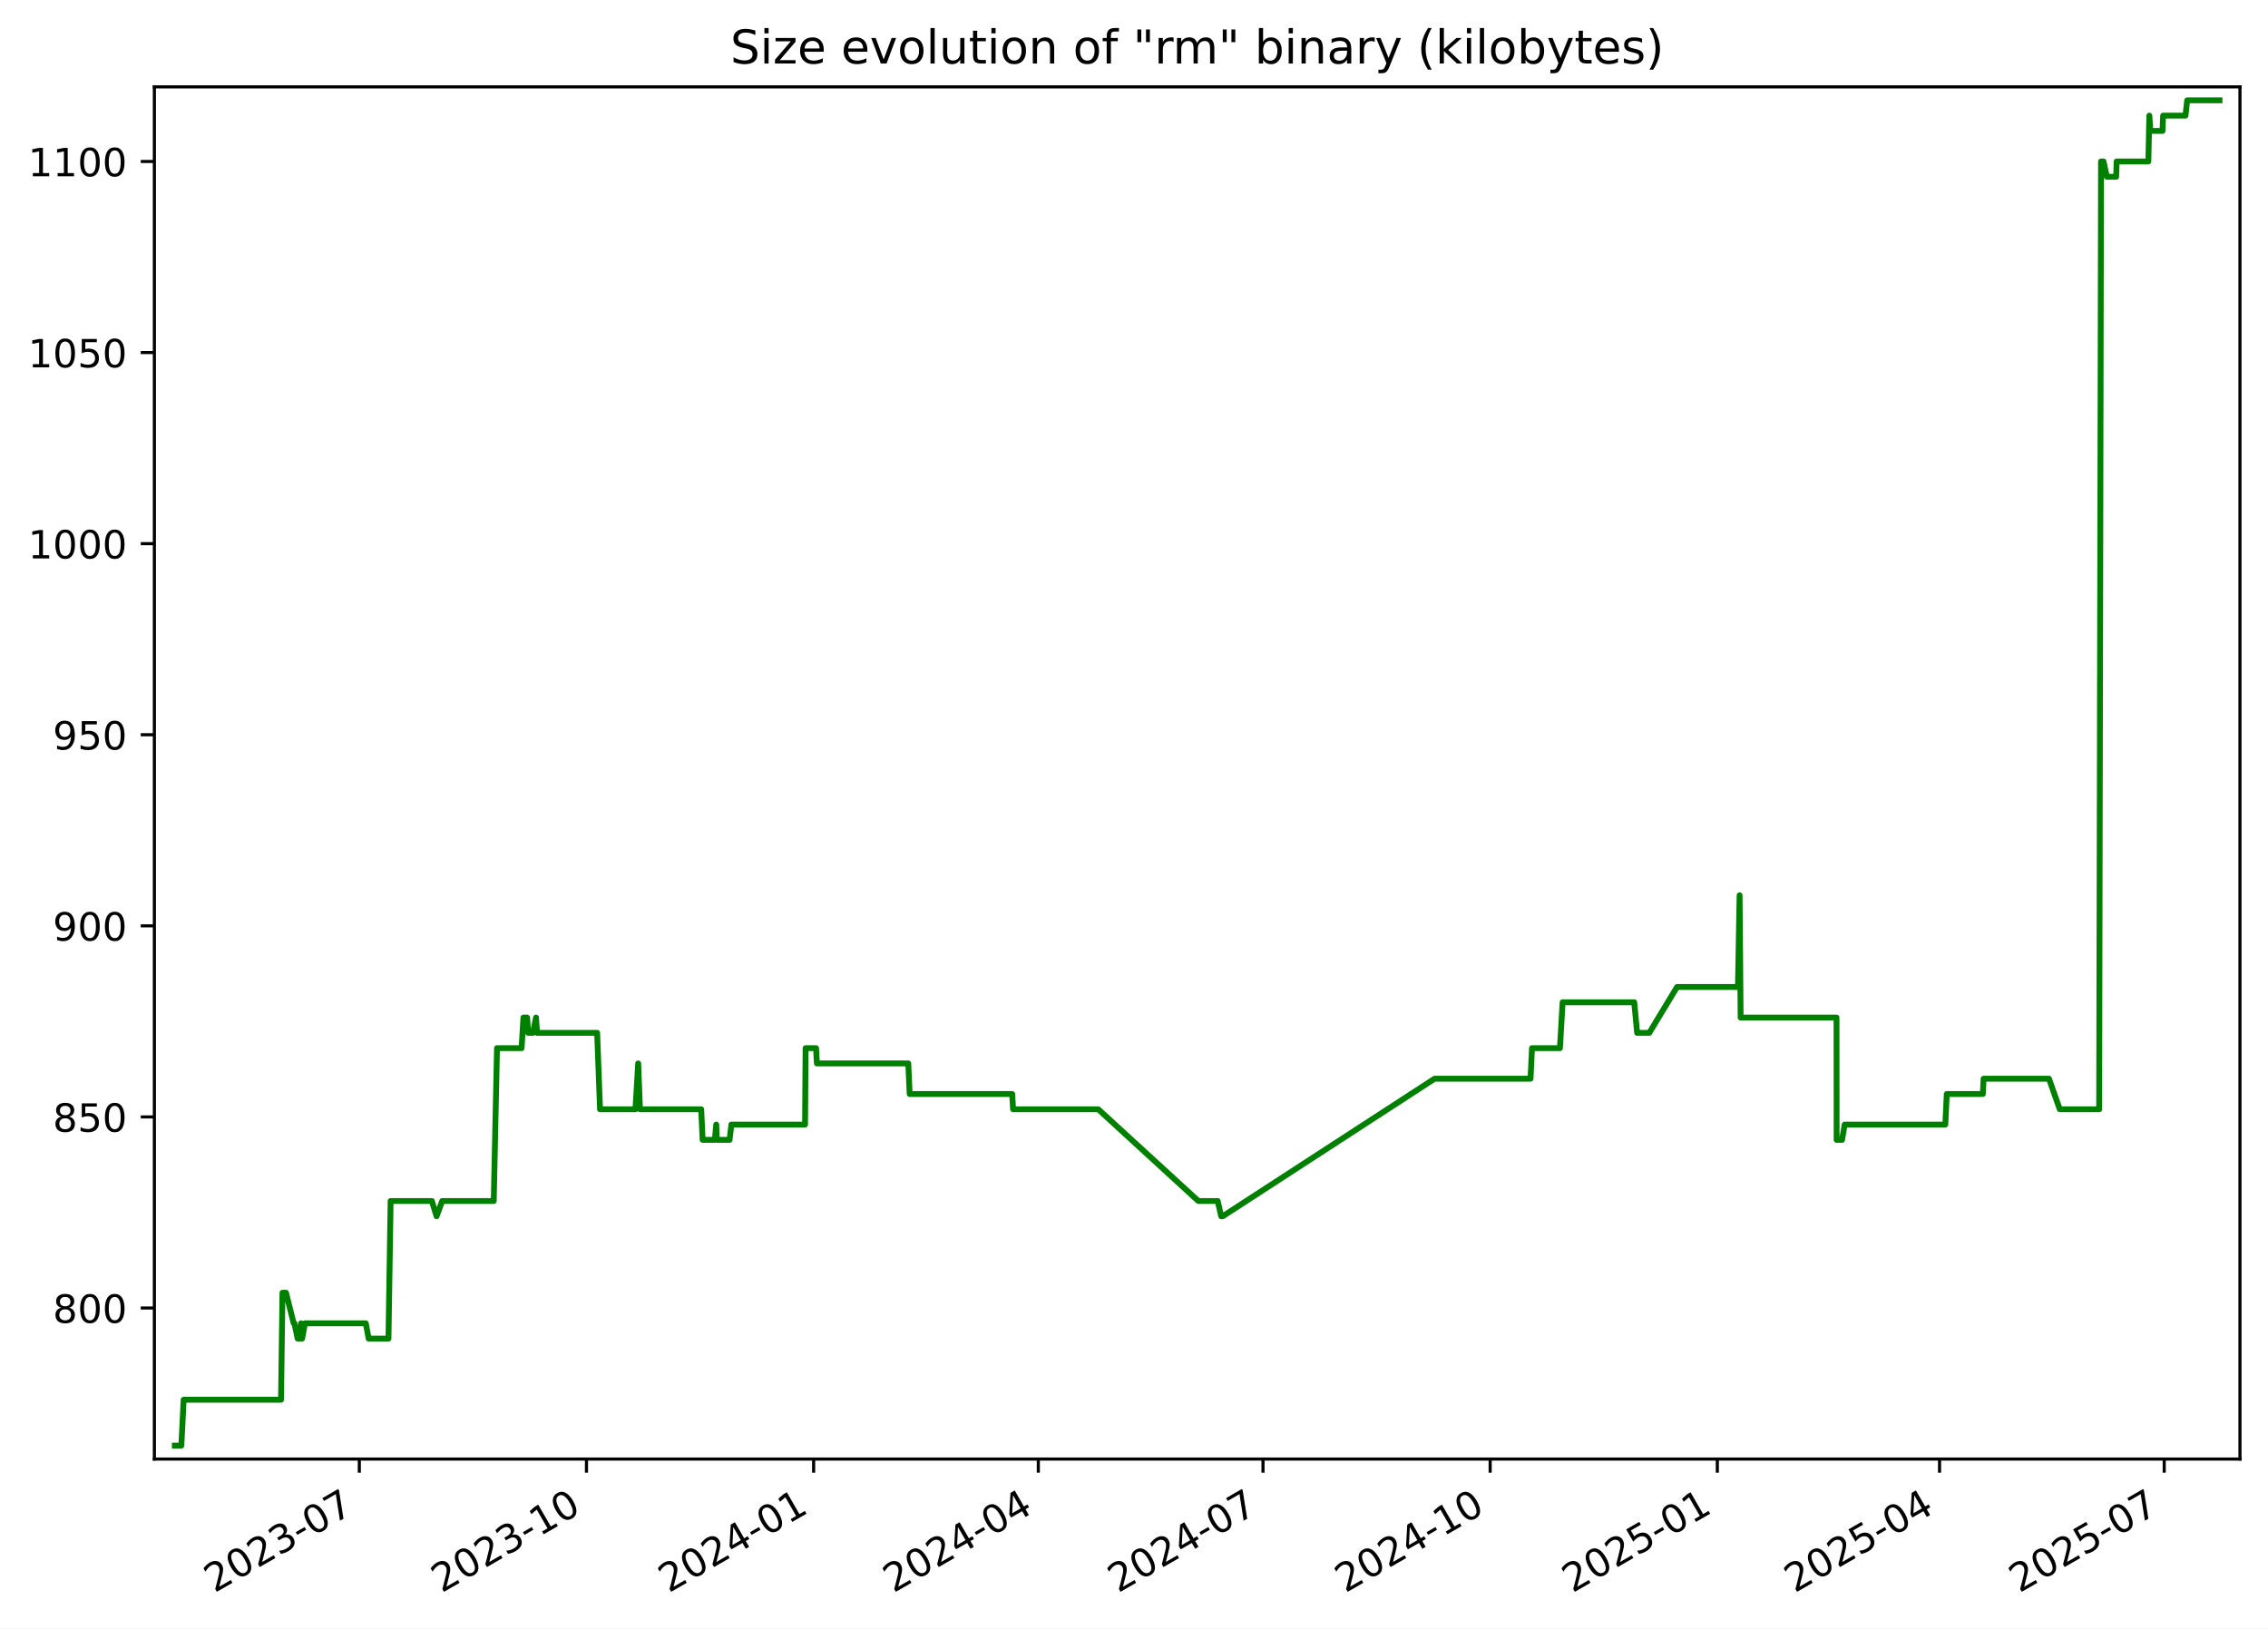
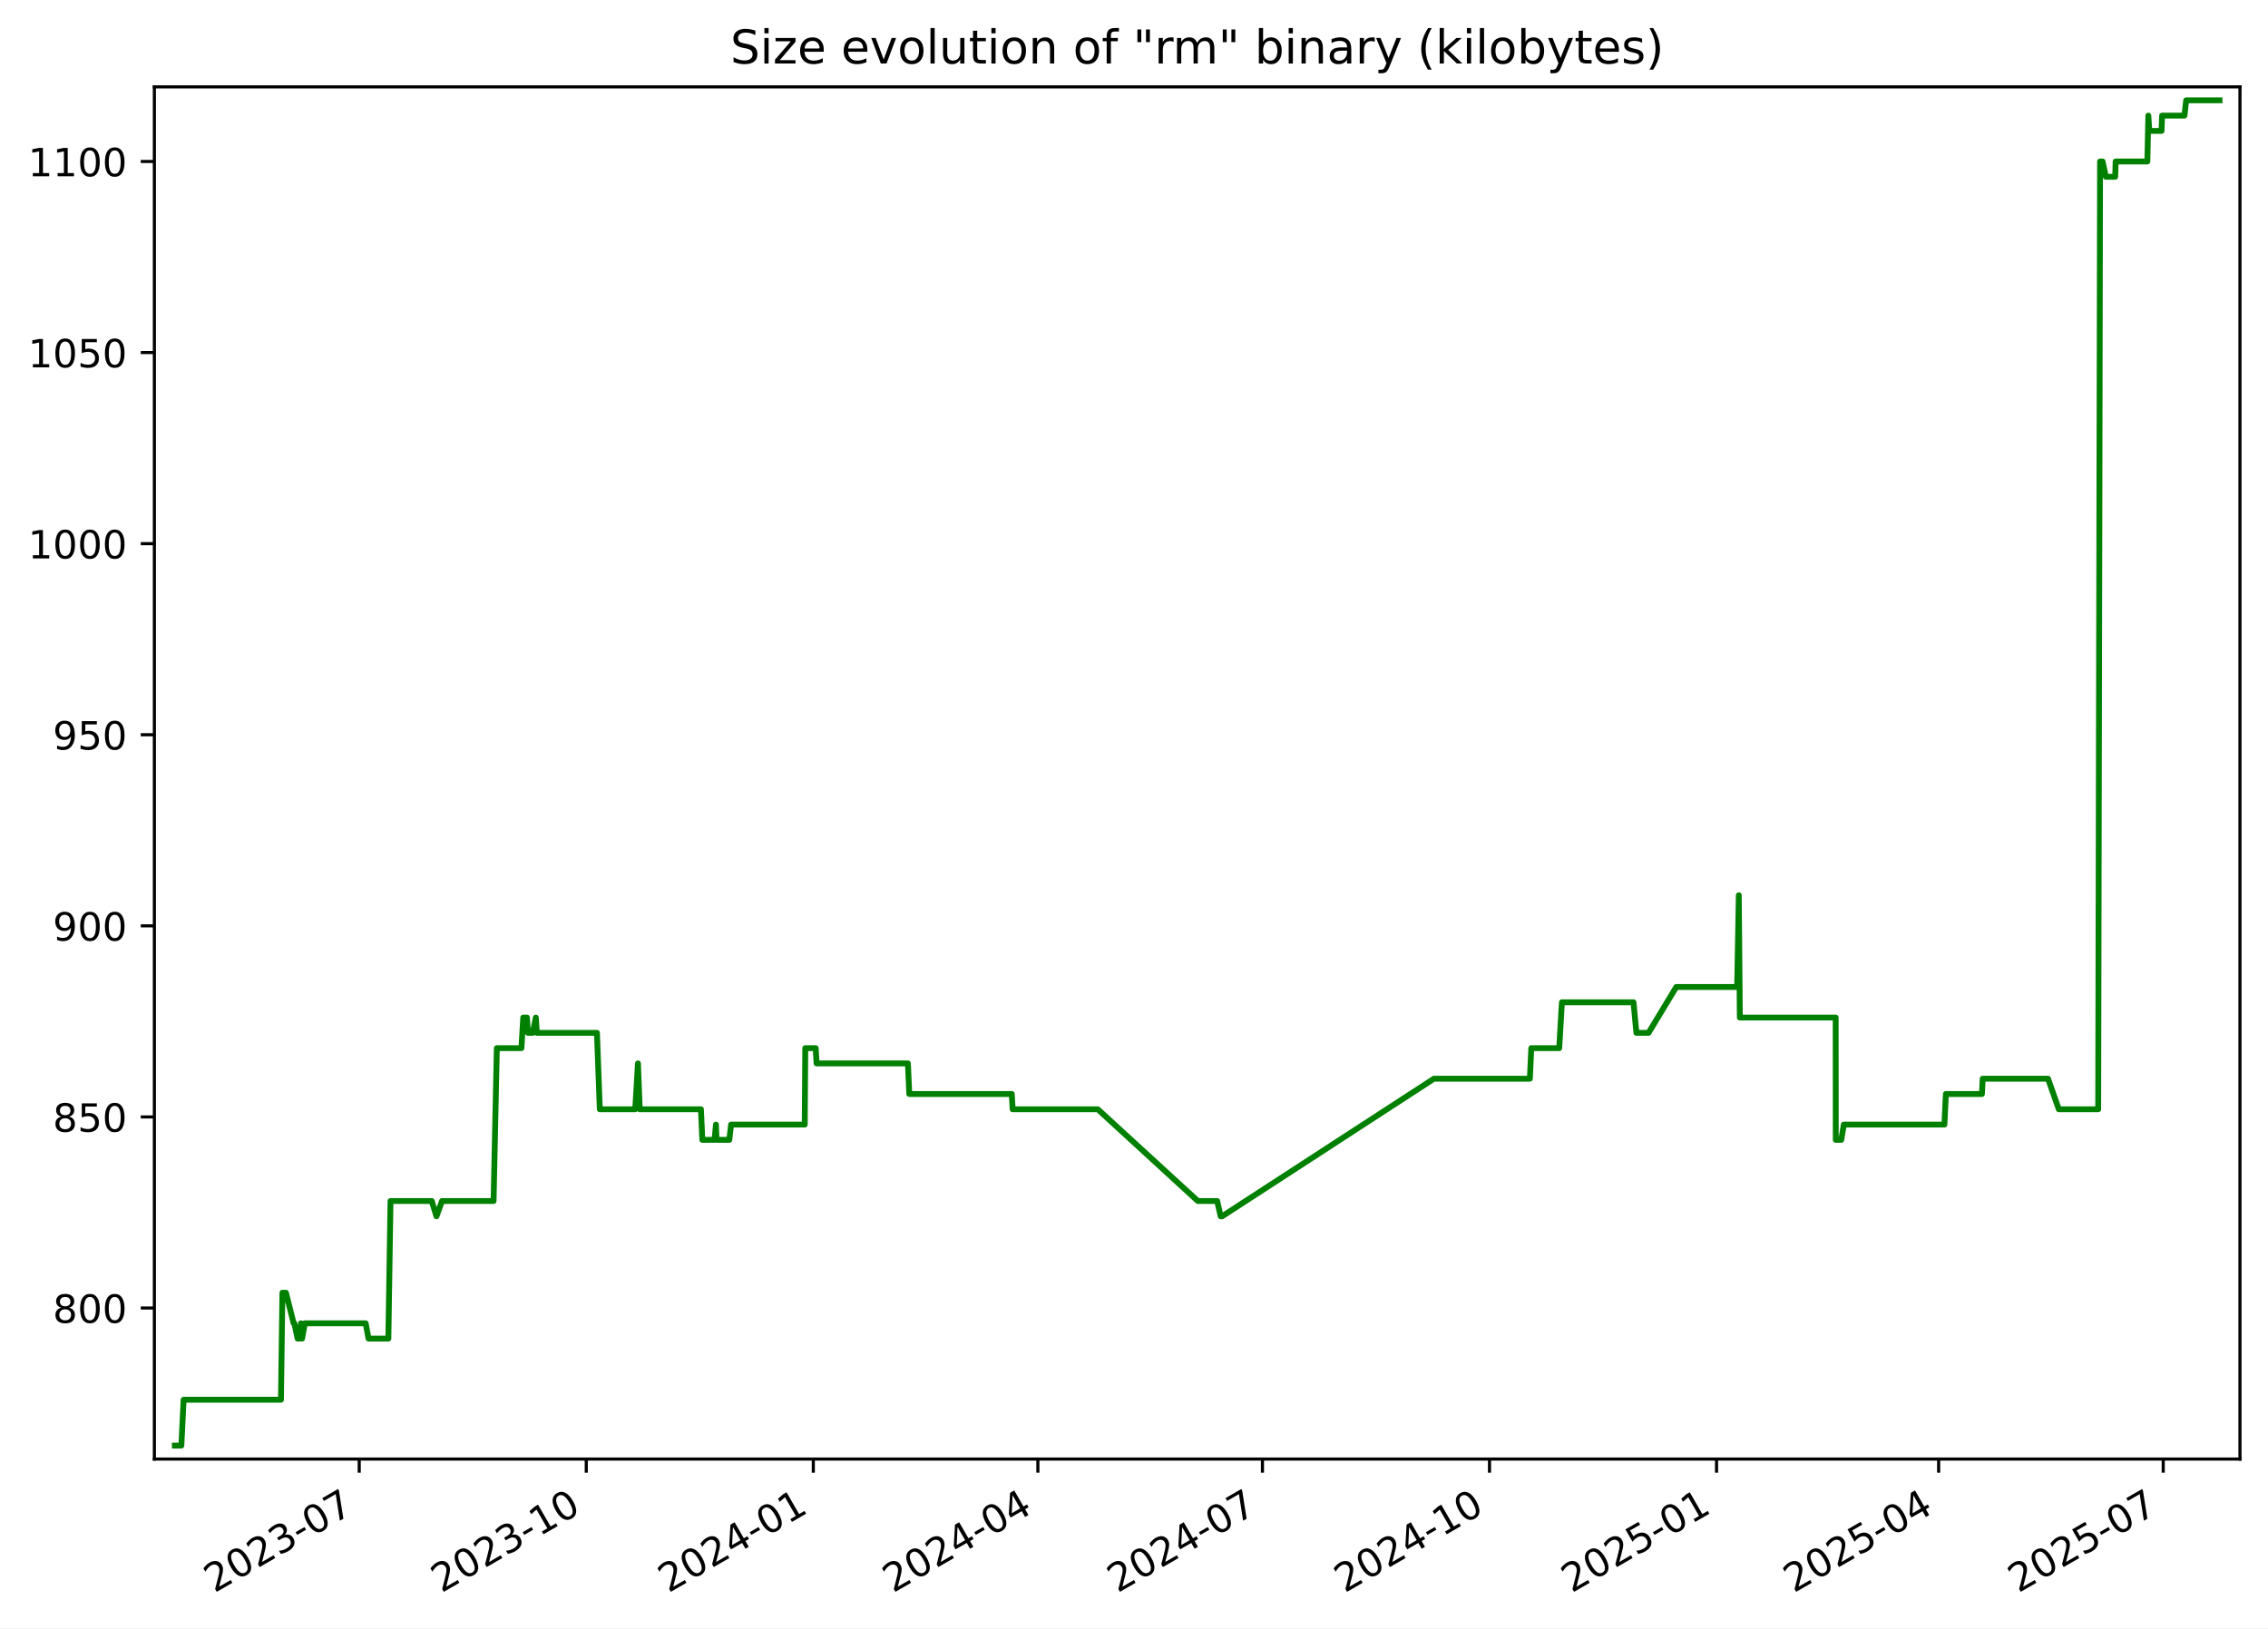
<svg xmlns="http://www.w3.org/2000/svg" xmlns:xlink="http://www.w3.org/1999/xlink" width="582.53pt" height="418.303pt" viewBox="0 0 582.53 418.303" version="1.1">
  <defs>
    <style type="text/css">*{stroke-linejoin: round; stroke-linecap: butt}</style>
  </defs>
  <g id="figure_1">
    <g id="patch_1">
      <path d="M -0 418.303  L 582.53 418.303  L 582.53 0  L -0 0  z " style="fill: #ffffff" />
    </g>
    <g id="axes_1">
      <g id="patch_2">
        <path d="M 39.65 374.83  L 575.33 374.83  L 575.33 22.318  L 39.65 22.318  z " style="fill: #ffffff" />
      </g>
      <g id="matplotlib.axis_1">
        <g id="xtick_1">
          <g id="line2d_1">
            <defs>
-               <path id="m02298041d8" d="M 0 0  L 0 3.5  " style="stroke: #000000; stroke-width: 0.8" />
+               <path id="m743e1019c7" d="M 0 0  L 0 3.5  " style="stroke: #000000; stroke-width: 0.8" />
            </defs>
            <g>
-               <use xlink:href="#m02298041d8" x="92.288" y="374.83" style="stroke: #000000; stroke-width: 0.8" />
+               <use xlink:href="#m743e1019c7" x="92.264" y="374.83" style="stroke: #000000; stroke-width: 0.8" />
            </g>
          </g>
          <g id="text_1">
-             <g transform="translate(55.06348 409.302) rotate(-30) scale(0.1 -0.1)">
+             <g transform="translate(55.0396 409.302) rotate(-30) scale(0.1 -0.1)">
              <defs>
                <path id="DejaVuSans-32" d="M 1228 531  L 3431 531  L 3431 0  L 469 0  L 469 531  Q 828 903 1448 1529  Q 2069 2156 2228 2338  Q 2531 2678 2651 2914  Q 2772 3150 2772 3378  Q 2772 3750 2511 3984  Q 2250 4219 1831 4219  Q 1534 4219 1204 4116  Q 875 4013 500 3803  L 500 4441  Q 881 4594 1212 4672  Q 1544 4750 1819 4750  Q 2544 4750 2975 4387  Q 3406 4025 3406 3419  Q 3406 3131 3298 2873  Q 3191 2616 2906 2266  Q 2828 2175 2409 1742  Q 1991 1309 1228 531  z " transform="scale(0.015625)" />
                <path id="DejaVuSans-30" d="M 2034 4250  Q 1547 4250 1301 3770  Q 1056 3291 1056 2328  Q 1056 1369 1301 889  Q 1547 409 2034 409  Q 2525 409 2770 889  Q 3016 1369 3016 2328  Q 3016 3291 2770 3770  Q 2525 4250 2034 4250  z M 2034 4750  Q 2819 4750 3233 4129  Q 3647 3509 3647 2328  Q 3647 1150 3233 529  Q 2819 -91 2034 -91  Q 1250 -91 836 529  Q 422 1150 422 2328  Q 422 3509 836 4129  Q 1250 4750 2034 4750  z " transform="scale(0.015625)" />
                <path id="DejaVuSans-33" d="M 2597 2516  Q 3050 2419 3304 2112  Q 3559 1806 3559 1356  Q 3559 666 3084 287  Q 2609 -91 1734 -91  Q 1441 -91 1130 -33  Q 819 25 488 141  L 488 750  Q 750 597 1062 519  Q 1375 441 1716 441  Q 2309 441 2620 675  Q 2931 909 2931 1356  Q 2931 1769 2642 2001  Q 2353 2234 1838 2234  L 1294 2234  L 1294 2753  L 1863 2753  Q 2328 2753 2575 2939  Q 2822 3125 2822 3475  Q 2822 3834 2567 4026  Q 2313 4219 1838 4219  Q 1578 4219 1281 4162  Q 984 4106 628 3988  L 628 4550  Q 988 4650 1302 4700  Q 1616 4750 1894 4750  Q 2613 4750 3031 4423  Q 3450 4097 3450 3541  Q 3450 3153 3228 2886  Q 3006 2619 2597 2516  z " transform="scale(0.015625)" />
                <path id="DejaVuSans-2d" d="M 313 2009  L 1997 2009  L 1997 1497  L 313 1497  L 313 2009  z " transform="scale(0.015625)" />
                <path id="DejaVuSans-37" d="M 525 4666  L 3525 4666  L 3525 4397  L 1831 0  L 1172 0  L 2766 4134  L 525 4134  L 525 4666  z " transform="scale(0.015625)" />
              </defs>
              <use xlink:href="#DejaVuSans-32" />
              <use xlink:href="#DejaVuSans-30" x="63.623" />
              <use xlink:href="#DejaVuSans-32" x="127.246" />
              <use xlink:href="#DejaVuSans-33" x="190.869" />
              <use xlink:href="#DejaVuSans-2d" x="254.492" />
              <use xlink:href="#DejaVuSans-30" x="290.576" />
              <use xlink:href="#DejaVuSans-37" x="354.199" />
            </g>
          </g>
        </g>
        <g id="xtick_2">
          <g id="line2d_2">
            <g>
-               <use xlink:href="#m02298041d8" x="150.633" y="374.83" style="stroke: #000000; stroke-width: 0.8" />
+               <use xlink:href="#m743e1019c7" x="150.58" y="374.83" style="stroke: #000000; stroke-width: 0.8" />
            </g>
          </g>
          <g id="text_2">
-             <g transform="translate(113.4083 409.302) rotate(-30) scale(0.1 -0.1)">
+             <g transform="translate(113.355 409.302) rotate(-30) scale(0.1 -0.1)">
              <defs>
                <path id="DejaVuSans-31" d="M 794 531  L 1825 531  L 1825 4091  L 703 3866  L 703 4441  L 1819 4666  L 2450 4666  L 2450 531  L 3481 531  L 3481 0  L 794 0  L 794 531  z " transform="scale(0.015625)" />
              </defs>
              <use xlink:href="#DejaVuSans-32" />
              <use xlink:href="#DejaVuSans-30" x="63.623" />
              <use xlink:href="#DejaVuSans-32" x="127.246" />
              <use xlink:href="#DejaVuSans-33" x="190.869" />
              <use xlink:href="#DejaVuSans-2d" x="254.492" />
              <use xlink:href="#DejaVuSans-31" x="290.576" />
              <use xlink:href="#DejaVuSans-30" x="354.199" />
            </g>
          </g>
        </g>
        <g id="xtick_3">
          <g id="line2d_3">
            <g>
-               <use xlink:href="#m02298041d8" x="208.978" y="374.83" style="stroke: #000000; stroke-width: 0.8" />
+               <use xlink:href="#m743e1019c7" x="208.895" y="374.83" style="stroke: #000000; stroke-width: 0.8" />
            </g>
          </g>
          <g id="text_3">
-             <g transform="translate(171.7532 409.302) rotate(-30) scale(0.1 -0.1)">
+             <g transform="translate(171.6705 409.302) rotate(-30) scale(0.1 -0.1)">
              <defs>
                <path id="DejaVuSans-34" d="M 2419 4116  L 825 1625  L 2419 1625  L 2419 4116  z M 2253 4666  L 3047 4666  L 3047 1625  L 3713 1625  L 3713 1100  L 3047 1100  L 3047 0  L 2419 0  L 2419 1100  L 313 1100  L 313 1709  L 2253 4666  z " transform="scale(0.015625)" />
              </defs>
              <use xlink:href="#DejaVuSans-32" />
              <use xlink:href="#DejaVuSans-30" x="63.623" />
              <use xlink:href="#DejaVuSans-32" x="127.246" />
              <use xlink:href="#DejaVuSans-34" x="190.869" />
              <use xlink:href="#DejaVuSans-2d" x="254.492" />
              <use xlink:href="#DejaVuSans-30" x="290.576" />
              <use xlink:href="#DejaVuSans-31" x="354.199" />
            </g>
          </g>
        </g>
        <g id="xtick_4">
          <g id="line2d_4">
            <g>
-               <use xlink:href="#m02298041d8" x="266.689" y="374.83" style="stroke: #000000; stroke-width: 0.8" />
+               <use xlink:href="#m743e1019c7" x="266.577" y="374.83" style="stroke: #000000; stroke-width: 0.8" />
            </g>
          </g>
          <g id="text_4">
-             <g transform="translate(229.4639 409.302) rotate(-30) scale(0.1 -0.1)">
+             <g transform="translate(229.3521 409.302) rotate(-30) scale(0.1 -0.1)">
              <use xlink:href="#DejaVuSans-32" />
              <use xlink:href="#DejaVuSans-30" x="63.623" />
              <use xlink:href="#DejaVuSans-32" x="127.246" />
              <use xlink:href="#DejaVuSans-34" x="190.869" />
              <use xlink:href="#DejaVuSans-2d" x="254.492" />
              <use xlink:href="#DejaVuSans-30" x="290.576" />
              <use xlink:href="#DejaVuSans-34" x="354.199" />
            </g>
          </g>
        </g>
        <g id="xtick_5">
          <g id="line2d_5">
            <g>
-               <use xlink:href="#m02298041d8" x="324.399" y="374.83" style="stroke: #000000; stroke-width: 0.8" />
+               <use xlink:href="#m743e1019c7" x="324.258" y="374.83" style="stroke: #000000; stroke-width: 0.8" />
            </g>
          </g>
          <g id="text_5">
-             <g transform="translate(287.1745 409.302) rotate(-30) scale(0.1 -0.1)">
+             <g transform="translate(287.0337 409.302) rotate(-30) scale(0.1 -0.1)">
              <use xlink:href="#DejaVuSans-32" />
              <use xlink:href="#DejaVuSans-30" x="63.623" />
              <use xlink:href="#DejaVuSans-32" x="127.246" />
              <use xlink:href="#DejaVuSans-34" x="190.869" />
              <use xlink:href="#DejaVuSans-2d" x="254.492" />
              <use xlink:href="#DejaVuSans-30" x="290.576" />
              <use xlink:href="#DejaVuSans-37" x="354.199" />
            </g>
          </g>
        </g>
        <g id="xtick_6">
          <g id="line2d_6">
            <g>
-               <use xlink:href="#m02298041d8" x="382.744" y="374.83" style="stroke: #000000; stroke-width: 0.8" />
+               <use xlink:href="#m743e1019c7" x="382.574" y="374.83" style="stroke: #000000; stroke-width: 0.8" />
            </g>
          </g>
          <g id="text_6">
-             <g transform="translate(345.5194 409.302) rotate(-30) scale(0.1 -0.1)">
+             <g transform="translate(345.3491 409.302) rotate(-30) scale(0.1 -0.1)">
              <use xlink:href="#DejaVuSans-32" />
              <use xlink:href="#DejaVuSans-30" x="63.623" />
              <use xlink:href="#DejaVuSans-32" x="127.246" />
              <use xlink:href="#DejaVuSans-34" x="190.869" />
              <use xlink:href="#DejaVuSans-2d" x="254.492" />
              <use xlink:href="#DejaVuSans-31" x="290.576" />
              <use xlink:href="#DejaVuSans-30" x="354.199" />
            </g>
          </g>
        </g>
        <g id="xtick_7">
          <g id="line2d_7">
            <g>
-               <use xlink:href="#m02298041d8" x="441.089" y="374.83" style="stroke: #000000; stroke-width: 0.8" />
+               <use xlink:href="#m743e1019c7" x="440.889" y="374.83" style="stroke: #000000; stroke-width: 0.8" />
            </g>
          </g>
          <g id="text_7">
-             <g transform="translate(403.8642 409.302) rotate(-30) scale(0.1 -0.1)">
+             <g transform="translate(403.6646 409.302) rotate(-30) scale(0.1 -0.1)">
              <defs>
                <path id="DejaVuSans-35" d="M 691 4666  L 3169 4666  L 3169 4134  L 1269 4134  L 1269 2991  Q 1406 3038 1543 3061  Q 1681 3084 1819 3084  Q 2600 3084 3056 2656  Q 3513 2228 3513 1497  Q 3513 744 3044 326  Q 2575 -91 1722 -91  Q 1428 -91 1123 -41  Q 819 9 494 109  L 494 744  Q 775 591 1075 516  Q 1375 441 1709 441  Q 2250 441 2565 725  Q 2881 1009 2881 1497  Q 2881 1984 2565 2268  Q 2250 2553 1709 2553  Q 1456 2553 1204 2497  Q 953 2441 691 2322  L 691 4666  z " transform="scale(0.015625)" />
              </defs>
              <use xlink:href="#DejaVuSans-32" />
              <use xlink:href="#DejaVuSans-30" x="63.623" />
              <use xlink:href="#DejaVuSans-32" x="127.246" />
              <use xlink:href="#DejaVuSans-35" x="190.869" />
              <use xlink:href="#DejaVuSans-2d" x="254.492" />
              <use xlink:href="#DejaVuSans-30" x="290.576" />
              <use xlink:href="#DejaVuSans-31" x="354.199" />
            </g>
          </g>
        </g>
        <g id="xtick_8">
          <g id="line2d_8">
            <g>
-               <use xlink:href="#m02298041d8" x="498.166" y="374.83" style="stroke: #000000; stroke-width: 0.8" />
+               <use xlink:href="#m743e1019c7" x="497.937" y="374.83" style="stroke: #000000; stroke-width: 0.8" />
            </g>
          </g>
          <g id="text_8">
-             <g transform="translate(460.9407 409.302) rotate(-30) scale(0.1 -0.1)">
+             <g transform="translate(460.7123 409.302) rotate(-30) scale(0.1 -0.1)">
              <use xlink:href="#DejaVuSans-32" />
              <use xlink:href="#DejaVuSans-30" x="63.623" />
              <use xlink:href="#DejaVuSans-32" x="127.246" />
              <use xlink:href="#DejaVuSans-35" x="190.869" />
              <use xlink:href="#DejaVuSans-2d" x="254.492" />
              <use xlink:href="#DejaVuSans-30" x="290.576" />
              <use xlink:href="#DejaVuSans-34" x="354.199" />
            </g>
          </g>
        </g>
        <g id="xtick_9">
          <g id="line2d_9">
            <g>
-               <use xlink:href="#m02298041d8" x="555.876" y="374.83" style="stroke: #000000; stroke-width: 0.8" />
+               <use xlink:href="#m743e1019c7" x="555.619" y="374.83" style="stroke: #000000; stroke-width: 0.8" />
            </g>
          </g>
          <g id="text_9">
-             <g transform="translate(518.6514 409.302) rotate(-30) scale(0.1 -0.1)">
+             <g transform="translate(518.3939 409.302) rotate(-30) scale(0.1 -0.1)">
              <use xlink:href="#DejaVuSans-32" />
              <use xlink:href="#DejaVuSans-30" x="63.623" />
              <use xlink:href="#DejaVuSans-32" x="127.246" />
              <use xlink:href="#DejaVuSans-35" x="190.869" />
              <use xlink:href="#DejaVuSans-2d" x="254.492" />
              <use xlink:href="#DejaVuSans-30" x="290.576" />
              <use xlink:href="#DejaVuSans-37" x="354.199" />
            </g>
          </g>
        </g>
      </g>
      <g id="matplotlib.axis_2">
        <g id="ytick_1">
          <g id="line2d_10">
            <defs>
-               <path id="m30a7deeb87" d="M 0 0  L -3.5 0  " style="stroke: #000000; stroke-width: 0.8" />
+               <path id="mad75ccaf3f" d="M 0 0  L -3.5 0  " style="stroke: #000000; stroke-width: 0.8" />
            </defs>
            <g>
-               <use xlink:href="#m30a7deeb87" x="39.65" y="336.029" style="stroke: #000000; stroke-width: 0.8" />
+               <use xlink:href="#mad75ccaf3f" x="39.65" y="336.029" style="stroke: #000000; stroke-width: 0.8" />
            </g>
          </g>
          <g id="text_10">
            <g transform="translate(13.5625 339.8279) scale(0.1 -0.1)">
              <defs>
                <path id="DejaVuSans-38" d="M 2034 2216  Q 1584 2216 1326 1975  Q 1069 1734 1069 1313  Q 1069 891 1326 650  Q 1584 409 2034 409  Q 2484 409 2743 651  Q 3003 894 3003 1313  Q 3003 1734 2745 1975  Q 2488 2216 2034 2216  z M 1403 2484  Q 997 2584 770 2862  Q 544 3141 544 3541  Q 544 4100 942 4425  Q 1341 4750 2034 4750  Q 2731 4750 3128 4425  Q 3525 4100 3525 3541  Q 3525 3141 3298 2862  Q 3072 2584 2669 2484  Q 3125 2378 3379 2068  Q 3634 1759 3634 1313  Q 3634 634 3220 271  Q 2806 -91 2034 -91  Q 1263 -91 848 271  Q 434 634 434 1313  Q 434 1759 690 2068  Q 947 2378 1403 2484  z M 1172 3481  Q 1172 3119 1398 2916  Q 1625 2713 2034 2713  Q 2441 2713 2670 2916  Q 2900 3119 2900 3481  Q 2900 3844 2670 4047  Q 2441 4250 2034 4250  Q 1625 4250 1398 4047  Q 1172 3844 1172 3481  z " transform="scale(0.015625)" />
              </defs>
              <use xlink:href="#DejaVuSans-38" />
              <use xlink:href="#DejaVuSans-30" x="63.623" />
              <use xlink:href="#DejaVuSans-30" x="127.246" />
            </g>
          </g>
        </g>
        <g id="ytick_2">
          <g id="line2d_11">
            <g>
-               <use xlink:href="#m30a7deeb87" x="39.65" y="286.938" style="stroke: #000000; stroke-width: 0.8" />
+               <use xlink:href="#mad75ccaf3f" x="39.65" y="286.938" style="stroke: #000000; stroke-width: 0.8" />
            </g>
          </g>
          <g id="text_11">
            <g transform="translate(13.5625 290.737) scale(0.1 -0.1)">
              <use xlink:href="#DejaVuSans-38" />
              <use xlink:href="#DejaVuSans-35" x="63.623" />
              <use xlink:href="#DejaVuSans-30" x="127.246" />
            </g>
          </g>
        </g>
        <g id="ytick_3">
          <g id="line2d_12">
            <g>
-               <use xlink:href="#m30a7deeb87" x="39.65" y="237.847" style="stroke: #000000; stroke-width: 0.8" />
+               <use xlink:href="#mad75ccaf3f" x="39.65" y="237.847" style="stroke: #000000; stroke-width: 0.8" />
            </g>
          </g>
          <g id="text_12">
            <g transform="translate(13.5625 241.6461) scale(0.1 -0.1)">
              <defs>
                <path id="DejaVuSans-39" d="M 703 97  L 703 672  Q 941 559 1184 500  Q 1428 441 1663 441  Q 2288 441 2617 861  Q 2947 1281 2994 2138  Q 2813 1869 2534 1725  Q 2256 1581 1919 1581  Q 1219 1581 811 2004  Q 403 2428 403 3163  Q 403 3881 828 4315  Q 1253 4750 1959 4750  Q 2769 4750 3195 4129  Q 3622 3509 3622 2328  Q 3622 1225 3098 567  Q 2575 -91 1691 -91  Q 1453 -91 1209 -44  Q 966 3 703 97  z M 1959 2075  Q 2384 2075 2632 2365  Q 2881 2656 2881 3163  Q 2881 3666 2632 3958  Q 2384 4250 1959 4250  Q 1534 4250 1286 3958  Q 1038 3666 1038 3163  Q 1038 2656 1286 2365  Q 1534 2075 1959 2075  z " transform="scale(0.015625)" />
              </defs>
              <use xlink:href="#DejaVuSans-39" />
              <use xlink:href="#DejaVuSans-30" x="63.623" />
              <use xlink:href="#DejaVuSans-30" x="127.246" />
            </g>
          </g>
        </g>
        <g id="ytick_4">
          <g id="line2d_13">
            <g>
-               <use xlink:href="#m30a7deeb87" x="39.65" y="188.756" style="stroke: #000000; stroke-width: 0.8" />
+               <use xlink:href="#mad75ccaf3f" x="39.65" y="188.756" style="stroke: #000000; stroke-width: 0.8" />
            </g>
          </g>
          <g id="text_13">
            <g transform="translate(13.5625 192.5552) scale(0.1 -0.1)">
              <use xlink:href="#DejaVuSans-39" />
              <use xlink:href="#DejaVuSans-35" x="63.623" />
              <use xlink:href="#DejaVuSans-30" x="127.246" />
            </g>
          </g>
        </g>
        <g id="ytick_5">
          <g id="line2d_14">
            <g>
-               <use xlink:href="#m30a7deeb87" x="39.65" y="139.665" style="stroke: #000000; stroke-width: 0.8" />
+               <use xlink:href="#mad75ccaf3f" x="39.65" y="139.665" style="stroke: #000000; stroke-width: 0.8" />
            </g>
          </g>
          <g id="text_14">
            <g transform="translate(7.2 143.4643) scale(0.1 -0.1)">
              <use xlink:href="#DejaVuSans-31" />
              <use xlink:href="#DejaVuSans-30" x="63.623" />
              <use xlink:href="#DejaVuSans-30" x="127.246" />
              <use xlink:href="#DejaVuSans-30" x="190.869" />
            </g>
          </g>
        </g>
        <g id="ytick_6">
          <g id="line2d_15">
            <g>
-               <use xlink:href="#m30a7deeb87" x="39.65" y="90.574" style="stroke: #000000; stroke-width: 0.8" />
+               <use xlink:href="#mad75ccaf3f" x="39.65" y="90.574" style="stroke: #000000; stroke-width: 0.8" />
            </g>
          </g>
          <g id="text_15">
            <g transform="translate(7.2 94.37334) scale(0.1 -0.1)">
              <use xlink:href="#DejaVuSans-31" />
              <use xlink:href="#DejaVuSans-30" x="63.623" />
              <use xlink:href="#DejaVuSans-35" x="127.246" />
              <use xlink:href="#DejaVuSans-30" x="190.869" />
            </g>
          </g>
        </g>
        <g id="ytick_7">
          <g id="line2d_16">
            <g>
-               <use xlink:href="#m30a7deeb87" x="39.65" y="41.483" style="stroke: #000000; stroke-width: 0.8" />
+               <use xlink:href="#mad75ccaf3f" x="39.65" y="41.483" style="stroke: #000000; stroke-width: 0.8" />
            </g>
          </g>
          <g id="text_16">
            <g transform="translate(7.2 45.28243) scale(0.1 -0.1)">
              <use xlink:href="#DejaVuSans-31" />
              <use xlink:href="#DejaVuSans-31" x="63.623" />
              <use xlink:href="#DejaVuSans-30" x="127.246" />
              <use xlink:href="#DejaVuSans-30" x="190.869" />
            </g>
          </g>
        </g>
      </g>
      <g id="line2d_17">
-         <path d="M 44.902 371.374  L 46.581 371.374  L 47.168 359.592  L 72.18 359.592  L 72.551 332.101  L 73.458 332.101  L 75.434 339.956  L 75.629 339.956  L 76.452 343.883  L 77.017 343.883  L 77.314 339.956  L 77.605 343.883  L 78.323 339.956  L 93.951 339.956  L 94.686 343.883  L 99.778 343.883  L 100.33 308.538  L 110.92 308.538  L 112.136 312.465  L 113.574 308.538  L 126.819 308.538  L 127.654 269.265  L 133.973 269.265  L 134.439 261.41  L 135.391 261.41  L 135.66 265.338  L 136.897 265.338  L 137.674 261.41  L 137.935 265.338  L 153.379 265.338  L 154.115 284.974  L 163.216 284.974  L 163.918 273.192  L 164.37 284.974  L 180.103 284.974  L 180.466 292.829  L 183.605 292.829  L 183.963 288.901  L 184.102 292.829  L 187.391 292.829  L 187.852 288.901  L 206.777 288.901  L 206.914 269.265  L 209.597 269.265  L 209.816 273.192  L 233.29 273.192  L 233.646 281.047  L 259.979 281.047  L 260.204 284.974  L 282.087 284.974  L 307.791 308.538  L 312.766 308.538  L 313.659 312.465  L 314.045 312.465  L 368.466 277.12  L 393.117 277.12  L 393.486 269.265  L 400.665 269.265  L 401.351 257.483  L 419.75 257.483  L 420.494 265.338  L 423.617 265.338  L 430.74 253.556  L 446.388 253.556  L 446.811 229.992  L 447.077 261.41  L 471.705 261.41  L 471.731 292.829  L 473.133 292.829  L 473.799 288.901  L 499.649 288.901  L 500.022 281.047  L 509.29 281.047  L 509.484 277.12  L 526.274 277.12  L 529.045 284.974  L 539.166 284.974  L 539.647 41.483  L 540.288 41.483  L 541.134 45.41  L 543.534 45.41  L 543.65 41.483  L 551.799 41.483  L 552.054 29.701  L 552.299 33.629  L 555.44 33.629  L 555.589 29.701  L 561.338 29.701  L 561.774 25.774  L 570.078 25.774  L 570.078 25.774  " clip-path="url(#pb3d1d0592e)" style="fill: none; stroke: #008000; stroke-width: 1.5; stroke-linecap: square" />
+         <path d="M 44.902 371.374  L 46.58 371.374  L 47.167 359.592  L 72.166 359.592  L 72.537 332.101  L 73.443 332.101  L 75.419 339.956  L 75.613 339.956  L 76.436 343.883  L 77.001 343.883  L 77.297 339.956  L 77.588 343.883  L 78.306 339.956  L 93.926 339.956  L 94.661 343.883  L 99.75 343.883  L 100.302 308.538  L 110.887 308.538  L 112.102 312.465  L 113.539 308.538  L 126.777 308.538  L 127.612 269.265  L 133.928 269.265  L 134.394 261.41  L 135.345 261.41  L 135.615 265.338  L 136.851 265.338  L 137.627 261.41  L 137.889 265.338  L 153.325 265.338  L 154.06 284.974  L 163.156 284.974  L 163.858 273.192  L 164.309 284.974  L 180.035 284.974  L 180.397 292.829  L 183.535 292.829  L 183.893 288.901  L 184.032 292.829  L 187.319 292.829  L 187.78 288.901  L 206.696 288.901  L 206.832 269.265  L 209.514 269.265  L 209.733 273.192  L 233.195 273.192  L 233.551 281.047  L 259.87 281.047  L 260.095 284.974  L 281.968 284.974  L 307.659 308.538  L 312.631 308.538  L 313.523 312.465  L 313.909 312.465  L 368.302 277.12  L 392.942 277.12  L 393.311 269.265  L 400.486 269.265  L 401.171 257.483  L 419.561 257.483  L 420.305 265.338  L 423.426 265.338  L 430.546 253.556  L 446.186 253.556  L 446.608 229.992  L 446.874 261.41  L 471.49 261.41  L 471.516 292.829  L 472.917 292.829  L 473.583 288.901  L 499.42 288.901  L 499.793 281.047  L 509.056 281.047  L 509.249 277.12  L 526.032 277.12  L 528.801 284.974  L 538.917 284.974  L 539.398 41.483  L 540.038 41.483  L 540.884 45.41  L 543.283 45.41  L 543.398 41.483  L 551.544 41.483  L 551.798 29.701  L 552.043 33.629  L 555.183 33.629  L 555.331 29.701  L 561.077 29.701  L 561.513 25.774  L 570.078 25.774  L 570.078 25.774  " clip-path="url(#p1bd7b97d60)" style="fill: none; stroke: #008000; stroke-width: 1.5; stroke-linecap: square" />
      </g>
      <g id="patch_3">
        <path d="M 39.65 374.83  L 39.65 22.318  " style="fill: none; stroke: #000000; stroke-width: 0.8; stroke-linejoin: miter; stroke-linecap: square" />
      </g>
      <g id="patch_4">
        <path d="M 575.33 374.83  L 575.33 22.318  " style="fill: none; stroke: #000000; stroke-width: 0.8; stroke-linejoin: miter; stroke-linecap: square" />
      </g>
      <g id="patch_5">
        <path d="M 39.65 374.83  L 575.33 374.83  " style="fill: none; stroke: #000000; stroke-width: 0.8; stroke-linejoin: miter; stroke-linecap: square" />
      </g>
      <g id="patch_6">
        <path d="M 39.65 22.318  L 575.33 22.318  " style="fill: none; stroke: #000000; stroke-width: 0.8; stroke-linejoin: miter; stroke-linecap: square" />
      </g>
      <g id="text_17">
        <g transform="translate(187.5884 16.31812) scale(0.12 -0.12)">
          <defs>
            <path id="DejaVuSans-53" d="M 3425 4513  L 3425 3897  Q 3066 4069 2747 4153  Q 2428 4238 2131 4238  Q 1616 4238 1336 4038  Q 1056 3838 1056 3469  Q 1056 3159 1242 3001  Q 1428 2844 1947 2747  L 2328 2669  Q 3034 2534 3370 2195  Q 3706 1856 3706 1288  Q 3706 609 3251 259  Q 2797 -91 1919 -91  Q 1588 -91 1214 -16  Q 841 59 441 206  L 441 856  Q 825 641 1194 531  Q 1563 422 1919 422  Q 2459 422 2753 634  Q 3047 847 3047 1241  Q 3047 1584 2836 1778  Q 2625 1972 2144 2069  L 1759 2144  Q 1053 2284 737 2584  Q 422 2884 422 3419  Q 422 4038 858 4394  Q 1294 4750 2059 4750  Q 2388 4750 2728 4690  Q 3069 4631 3425 4513  z " transform="scale(0.015625)" />
            <path id="DejaVuSans-69" d="M 603 3500  L 1178 3500  L 1178 0  L 603 0  L 603 3500  z M 603 4863  L 1178 4863  L 1178 4134  L 603 4134  L 603 4863  z " transform="scale(0.015625)" />
            <path id="DejaVuSans-7a" d="M 353 3500  L 3084 3500  L 3084 2975  L 922 459  L 3084 459  L 3084 0  L 275 0  L 275 525  L 2438 3041  L 353 3041  L 353 3500  z " transform="scale(0.015625)" />
            <path id="DejaVuSans-65" d="M 3597 1894  L 3597 1613  L 953 1613  Q 991 1019 1311 708  Q 1631 397 2203 397  Q 2534 397 2845 478  Q 3156 559 3463 722  L 3463 178  Q 3153 47 2828 -22  Q 2503 -91 2169 -91  Q 1331 -91 842 396  Q 353 884 353 1716  Q 353 2575 817 3079  Q 1281 3584 2069 3584  Q 2775 3584 3186 3129  Q 3597 2675 3597 1894  z M 3022 2063  Q 3016 2534 2758 2815  Q 2500 3097 2075 3097  Q 1594 3097 1305 2825  Q 1016 2553 972 2059  L 3022 2063  z " transform="scale(0.015625)" />
            <path id="DejaVuSans-20" transform="scale(0.015625)" />
            <path id="DejaVuSans-76" d="M 191 3500  L 800 3500  L 1894 563  L 2988 3500  L 3597 3500  L 2284 0  L 1503 0  L 191 3500  z " transform="scale(0.015625)" />
            <path id="DejaVuSans-6f" d="M 1959 3097  Q 1497 3097 1228 2736  Q 959 2375 959 1747  Q 959 1119 1226 758  Q 1494 397 1959 397  Q 2419 397 2687 759  Q 2956 1122 2956 1747  Q 2956 2369 2687 2733  Q 2419 3097 1959 3097  z M 1959 3584  Q 2709 3584 3137 3096  Q 3566 2609 3566 1747  Q 3566 888 3137 398  Q 2709 -91 1959 -91  Q 1206 -91 779 398  Q 353 888 353 1747  Q 353 2609 779 3096  Q 1206 3584 1959 3584  z " transform="scale(0.015625)" />
            <path id="DejaVuSans-6c" d="M 603 4863  L 1178 4863  L 1178 0  L 603 0  L 603 4863  z " transform="scale(0.015625)" />
            <path id="DejaVuSans-75" d="M 544 1381  L 544 3500  L 1119 3500  L 1119 1403  Q 1119 906 1312 657  Q 1506 409 1894 409  Q 2359 409 2629 706  Q 2900 1003 2900 1516  L 2900 3500  L 3475 3500  L 3475 0  L 2900 0  L 2900 538  Q 2691 219 2414 64  Q 2138 -91 1772 -91  Q 1169 -91 856 284  Q 544 659 544 1381  z M 1991 3584  L 1991 3584  z " transform="scale(0.015625)" />
            <path id="DejaVuSans-74" d="M 1172 4494  L 1172 3500  L 2356 3500  L 2356 3053  L 1172 3053  L 1172 1153  Q 1172 725 1289 603  Q 1406 481 1766 481  L 2356 481  L 2356 0  L 1766 0  Q 1100 0 847 248  Q 594 497 594 1153  L 594 3053  L 172 3053  L 172 3500  L 594 3500  L 594 4494  L 1172 4494  z " transform="scale(0.015625)" />
            <path id="DejaVuSans-6e" d="M 3513 2113  L 3513 0  L 2938 0  L 2938 2094  Q 2938 2591 2744 2837  Q 2550 3084 2163 3084  Q 1697 3084 1428 2787  Q 1159 2491 1159 1978  L 1159 0  L 581 0  L 581 3500  L 1159 3500  L 1159 2956  Q 1366 3272 1645 3428  Q 1925 3584 2291 3584  Q 2894 3584 3203 3211  Q 3513 2838 3513 2113  z " transform="scale(0.015625)" />
            <path id="DejaVuSans-66" d="M 2375 4863  L 2375 4384  L 1825 4384  Q 1516 4384 1395 4259  Q 1275 4134 1275 3809  L 1275 3500  L 2222 3500  L 2222 3053  L 1275 3053  L 1275 0  L 697 0  L 697 3053  L 147 3053  L 147 3500  L 697 3500  L 697 3744  Q 697 4328 969 4595  Q 1241 4863 1831 4863  L 2375 4863  z " transform="scale(0.015625)" />
            <path id="DejaVuSans-22" d="M 1147 4666  L 1147 2931  L 616 2931  L 616 4666  L 1147 4666  z M 2328 4666  L 2328 2931  L 1797 2931  L 1797 4666  L 2328 4666  z " transform="scale(0.015625)" />
            <path id="DejaVuSans-72" d="M 2631 2963  Q 2534 3019 2420 3045  Q 2306 3072 2169 3072  Q 1681 3072 1420 2755  Q 1159 2438 1159 1844  L 1159 0  L 581 0  L 581 3500  L 1159 3500  L 1159 2956  Q 1341 3275 1631 3429  Q 1922 3584 2338 3584  Q 2397 3584 2469 3576  Q 2541 3569 2628 3553  L 2631 2963  z " transform="scale(0.015625)" />
            <path id="DejaVuSans-6d" d="M 3328 2828  Q 3544 3216 3844 3400  Q 4144 3584 4550 3584  Q 5097 3584 5394 3201  Q 5691 2819 5691 2113  L 5691 0  L 5113 0  L 5113 2094  Q 5113 2597 4934 2840  Q 4756 3084 4391 3084  Q 3944 3084 3684 2787  Q 3425 2491 3425 1978  L 3425 0  L 2847 0  L 2847 2094  Q 2847 2600 2669 2842  Q 2491 3084 2119 3084  Q 1678 3084 1418 2786  Q 1159 2488 1159 1978  L 1159 0  L 581 0  L 581 3500  L 1159 3500  L 1159 2956  Q 1356 3278 1631 3431  Q 1906 3584 2284 3584  Q 2666 3584 2933 3390  Q 3200 3197 3328 2828  z " transform="scale(0.015625)" />
            <path id="DejaVuSans-62" d="M 3116 1747  Q 3116 2381 2855 2742  Q 2594 3103 2138 3103  Q 1681 3103 1420 2742  Q 1159 2381 1159 1747  Q 1159 1113 1420 752  Q 1681 391 2138 391  Q 2594 391 2855 752  Q 3116 1113 3116 1747  z M 1159 2969  Q 1341 3281 1617 3432  Q 1894 3584 2278 3584  Q 2916 3584 3314 3078  Q 3713 2572 3713 1747  Q 3713 922 3314 415  Q 2916 -91 2278 -91  Q 1894 -91 1617 61  Q 1341 213 1159 525  L 1159 0  L 581 0  L 581 4863  L 1159 4863  L 1159 2969  z " transform="scale(0.015625)" />
            <path id="DejaVuSans-61" d="M 2194 1759  Q 1497 1759 1228 1600  Q 959 1441 959 1056  Q 959 750 1161 570  Q 1363 391 1709 391  Q 2188 391 2477 730  Q 2766 1069 2766 1631  L 2766 1759  L 2194 1759  z M 3341 1997  L 3341 0  L 2766 0  L 2766 531  Q 2569 213 2275 61  Q 1981 -91 1556 -91  Q 1019 -91 701 211  Q 384 513 384 1019  Q 384 1609 779 1909  Q 1175 2209 1959 2209  L 2766 2209  L 2766 2266  Q 2766 2663 2505 2880  Q 2244 3097 1772 3097  Q 1472 3097 1187 3025  Q 903 2953 641 2809  L 641 3341  Q 956 3463 1253 3523  Q 1550 3584 1831 3584  Q 2591 3584 2966 3190  Q 3341 2797 3341 1997  z " transform="scale(0.015625)" />
            <path id="DejaVuSans-79" d="M 2059 -325  Q 1816 -950 1584 -1140  Q 1353 -1331 966 -1331  L 506 -1331  L 506 -850  L 844 -850  Q 1081 -850 1212 -737  Q 1344 -625 1503 -206  L 1606 56  L 191 3500  L 800 3500  L 1894 763  L 2988 3500  L 3597 3500  L 2059 -325  z " transform="scale(0.015625)" />
            <path id="DejaVuSans-28" d="M 1984 4856  Q 1566 4138 1362 3434  Q 1159 2731 1159 2009  Q 1159 1288 1364 580  Q 1569 -128 1984 -844  L 1484 -844  Q 1016 -109 783 600  Q 550 1309 550 2009  Q 550 2706 781 3412  Q 1013 4119 1484 4856  L 1984 4856  z " transform="scale(0.015625)" />
            <path id="DejaVuSans-6b" d="M 581 4863  L 1159 4863  L 1159 1991  L 2875 3500  L 3609 3500  L 1753 1863  L 3688 0  L 2938 0  L 1159 1709  L 1159 0  L 581 0  L 581 4863  z " transform="scale(0.015625)" />
            <path id="DejaVuSans-73" d="M 2834 3397  L 2834 2853  Q 2591 2978 2328 3040  Q 2066 3103 1784 3103  Q 1356 3103 1142 2972  Q 928 2841 928 2578  Q 928 2378 1081 2264  Q 1234 2150 1697 2047  L 1894 2003  Q 2506 1872 2764 1633  Q 3022 1394 3022 966  Q 3022 478 2636 193  Q 2250 -91 1575 -91  Q 1294 -91 989 -36  Q 684 19 347 128  L 347 722  Q 666 556 975 473  Q 1284 391 1588 391  Q 1994 391 2212 530  Q 2431 669 2431 922  Q 2431 1156 2273 1281  Q 2116 1406 1581 1522  L 1381 1569  Q 847 1681 609 1914  Q 372 2147 372 2553  Q 372 3047 722 3315  Q 1072 3584 1716 3584  Q 2034 3584 2315 3537  Q 2597 3491 2834 3397  z " transform="scale(0.015625)" />
            <path id="DejaVuSans-29" d="M 513 4856  L 1013 4856  Q 1481 4119 1714 3412  Q 1947 2706 1947 2009  Q 1947 1309 1714 600  Q 1481 -109 1013 -844  L 513 -844  Q 928 -128 1133 580  Q 1338 1288 1338 2009  Q 1338 2731 1133 3434  Q 928 4138 513 4856  z " transform="scale(0.015625)" />
          </defs>
          <use xlink:href="#DejaVuSans-53" />
          <use xlink:href="#DejaVuSans-69" x="63.477" />
          <use xlink:href="#DejaVuSans-7a" x="91.26" />
          <use xlink:href="#DejaVuSans-65" x="143.75" />
          <use xlink:href="#DejaVuSans-20" x="205.273" />
          <use xlink:href="#DejaVuSans-65" x="237.061" />
          <use xlink:href="#DejaVuSans-76" x="298.584" />
          <use xlink:href="#DejaVuSans-6f" x="357.764" />
          <use xlink:href="#DejaVuSans-6c" x="418.945" />
          <use xlink:href="#DejaVuSans-75" x="446.729" />
          <use xlink:href="#DejaVuSans-74" x="510.107" />
          <use xlink:href="#DejaVuSans-69" x="549.316" />
          <use xlink:href="#DejaVuSans-6f" x="577.1" />
          <use xlink:href="#DejaVuSans-6e" x="638.281" />
          <use xlink:href="#DejaVuSans-20" x="701.66" />
          <use xlink:href="#DejaVuSans-6f" x="733.447" />
          <use xlink:href="#DejaVuSans-66" x="794.629" />
          <use xlink:href="#DejaVuSans-20" x="829.834" />
          <use xlink:href="#DejaVuSans-22" x="861.621" />
          <use xlink:href="#DejaVuSans-72" x="907.617" />
          <use xlink:href="#DejaVuSans-6d" x="946.98" />
          <use xlink:href="#DejaVuSans-22" x="1044.393" />
          <use xlink:href="#DejaVuSans-20" x="1090.389" />
          <use xlink:href="#DejaVuSans-62" x="1122.176" />
          <use xlink:href="#DejaVuSans-69" x="1185.652" />
          <use xlink:href="#DejaVuSans-6e" x="1213.436" />
          <use xlink:href="#DejaVuSans-61" x="1276.814" />
          <use xlink:href="#DejaVuSans-72" x="1338.094" />
          <use xlink:href="#DejaVuSans-79" x="1379.207" />
          <use xlink:href="#DejaVuSans-20" x="1438.387" />
          <use xlink:href="#DejaVuSans-28" x="1470.174" />
          <use xlink:href="#DejaVuSans-6b" x="1509.188" />
          <use xlink:href="#DejaVuSans-69" x="1567.098" />
          <use xlink:href="#DejaVuSans-6c" x="1594.881" />
          <use xlink:href="#DejaVuSans-6f" x="1622.664" />
          <use xlink:href="#DejaVuSans-62" x="1683.846" />
          <use xlink:href="#DejaVuSans-79" x="1747.322" />
          <use xlink:href="#DejaVuSans-74" x="1806.502" />
          <use xlink:href="#DejaVuSans-65" x="1845.711" />
          <use xlink:href="#DejaVuSans-73" x="1907.234" />
          <use xlink:href="#DejaVuSans-29" x="1959.334" />
        </g>
      </g>
    </g>
  </g>
  <defs>
-     <clipPath id="pb3d1d0592e">
+     <clipPath id="p1bd7b97d60">
      <rect x="39.65" y="22.318" width="535.68" height="352.512" />
    </clipPath>
  </defs>
</svg>
